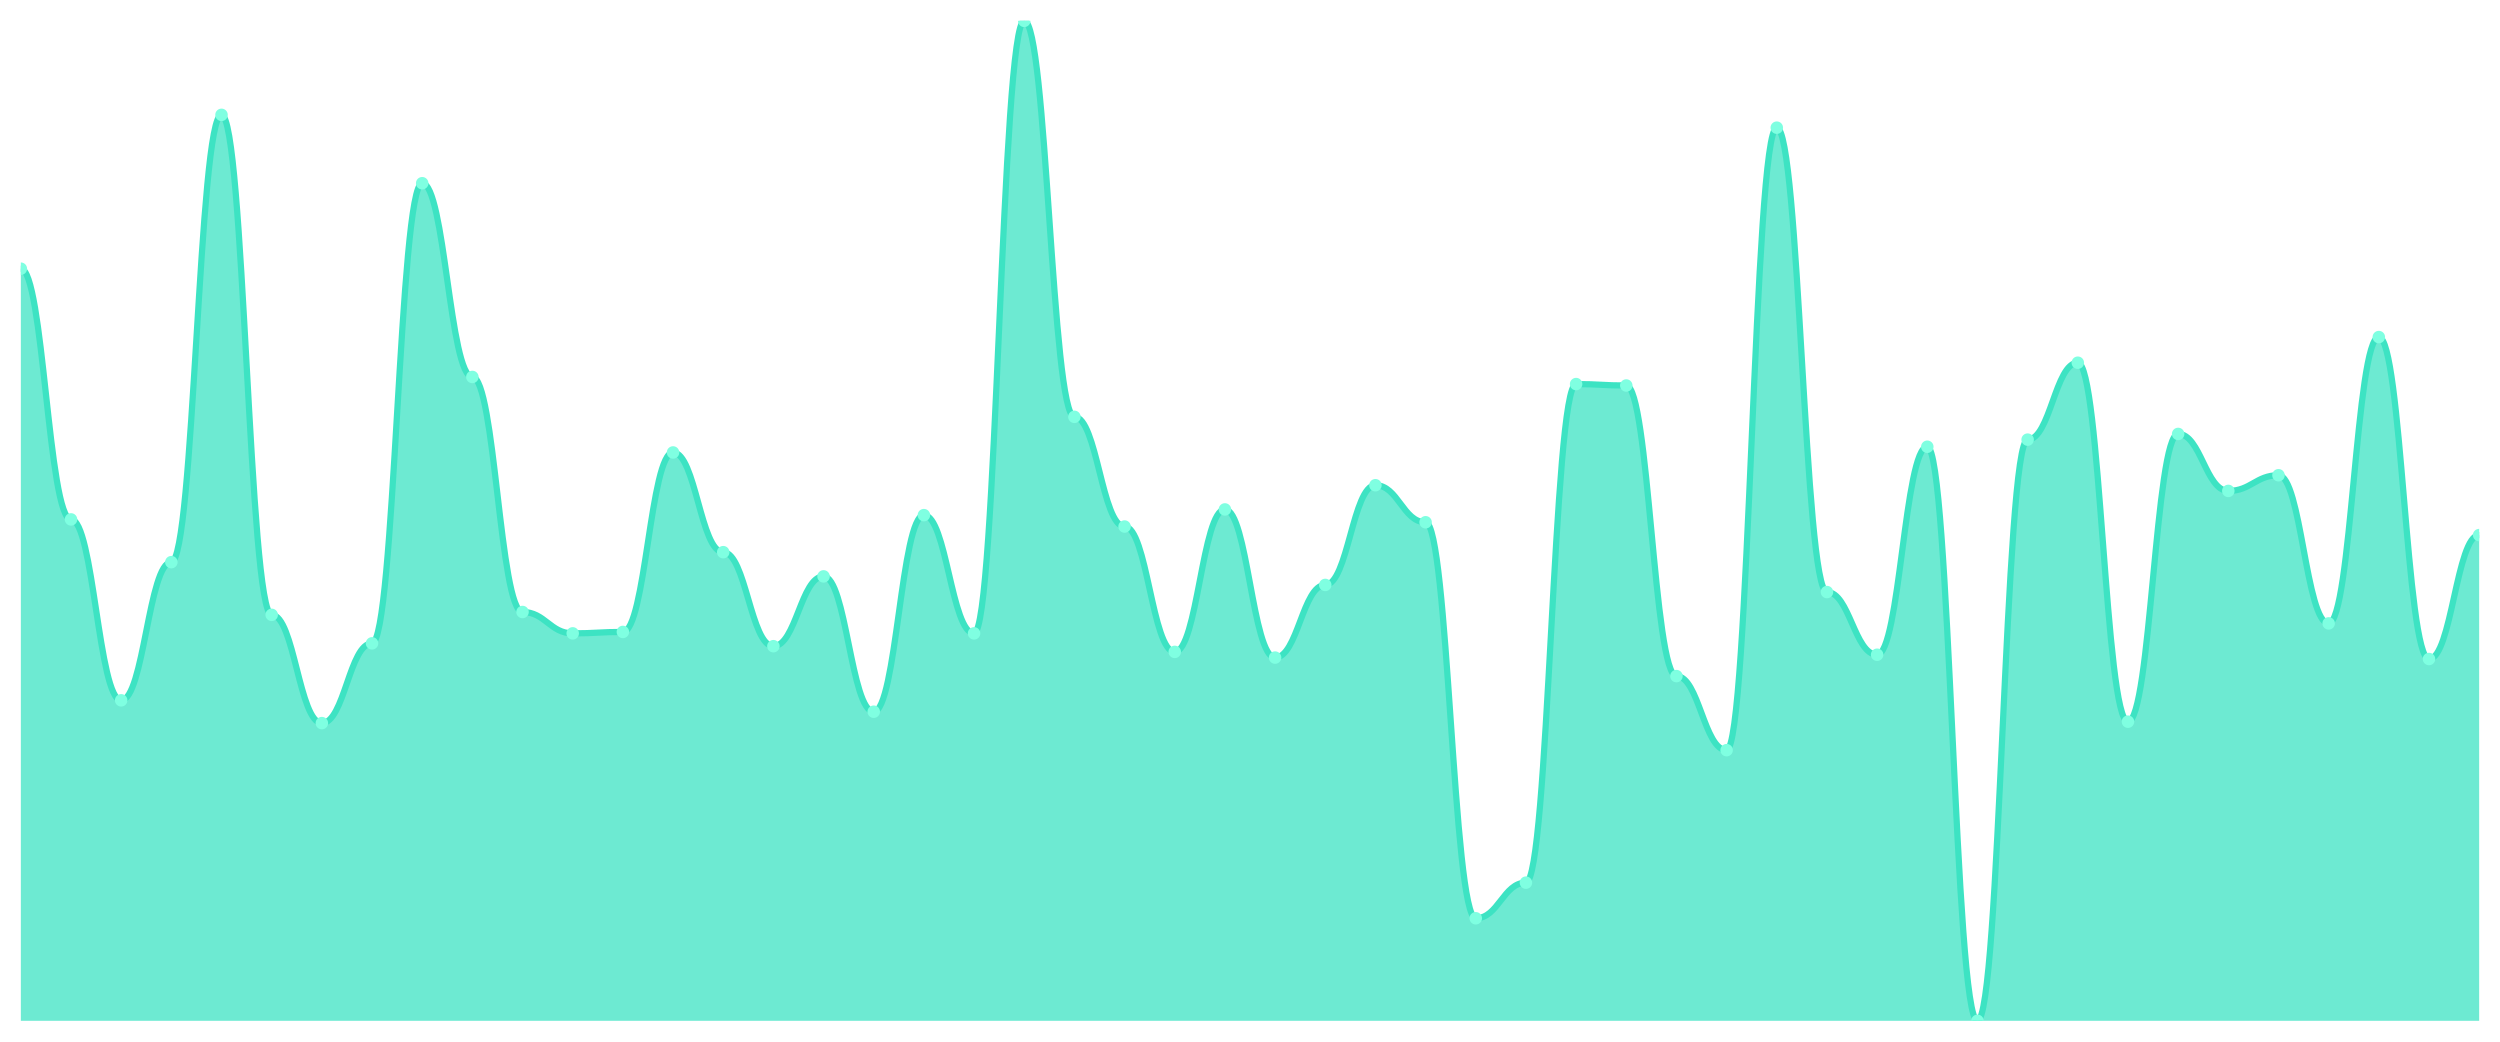
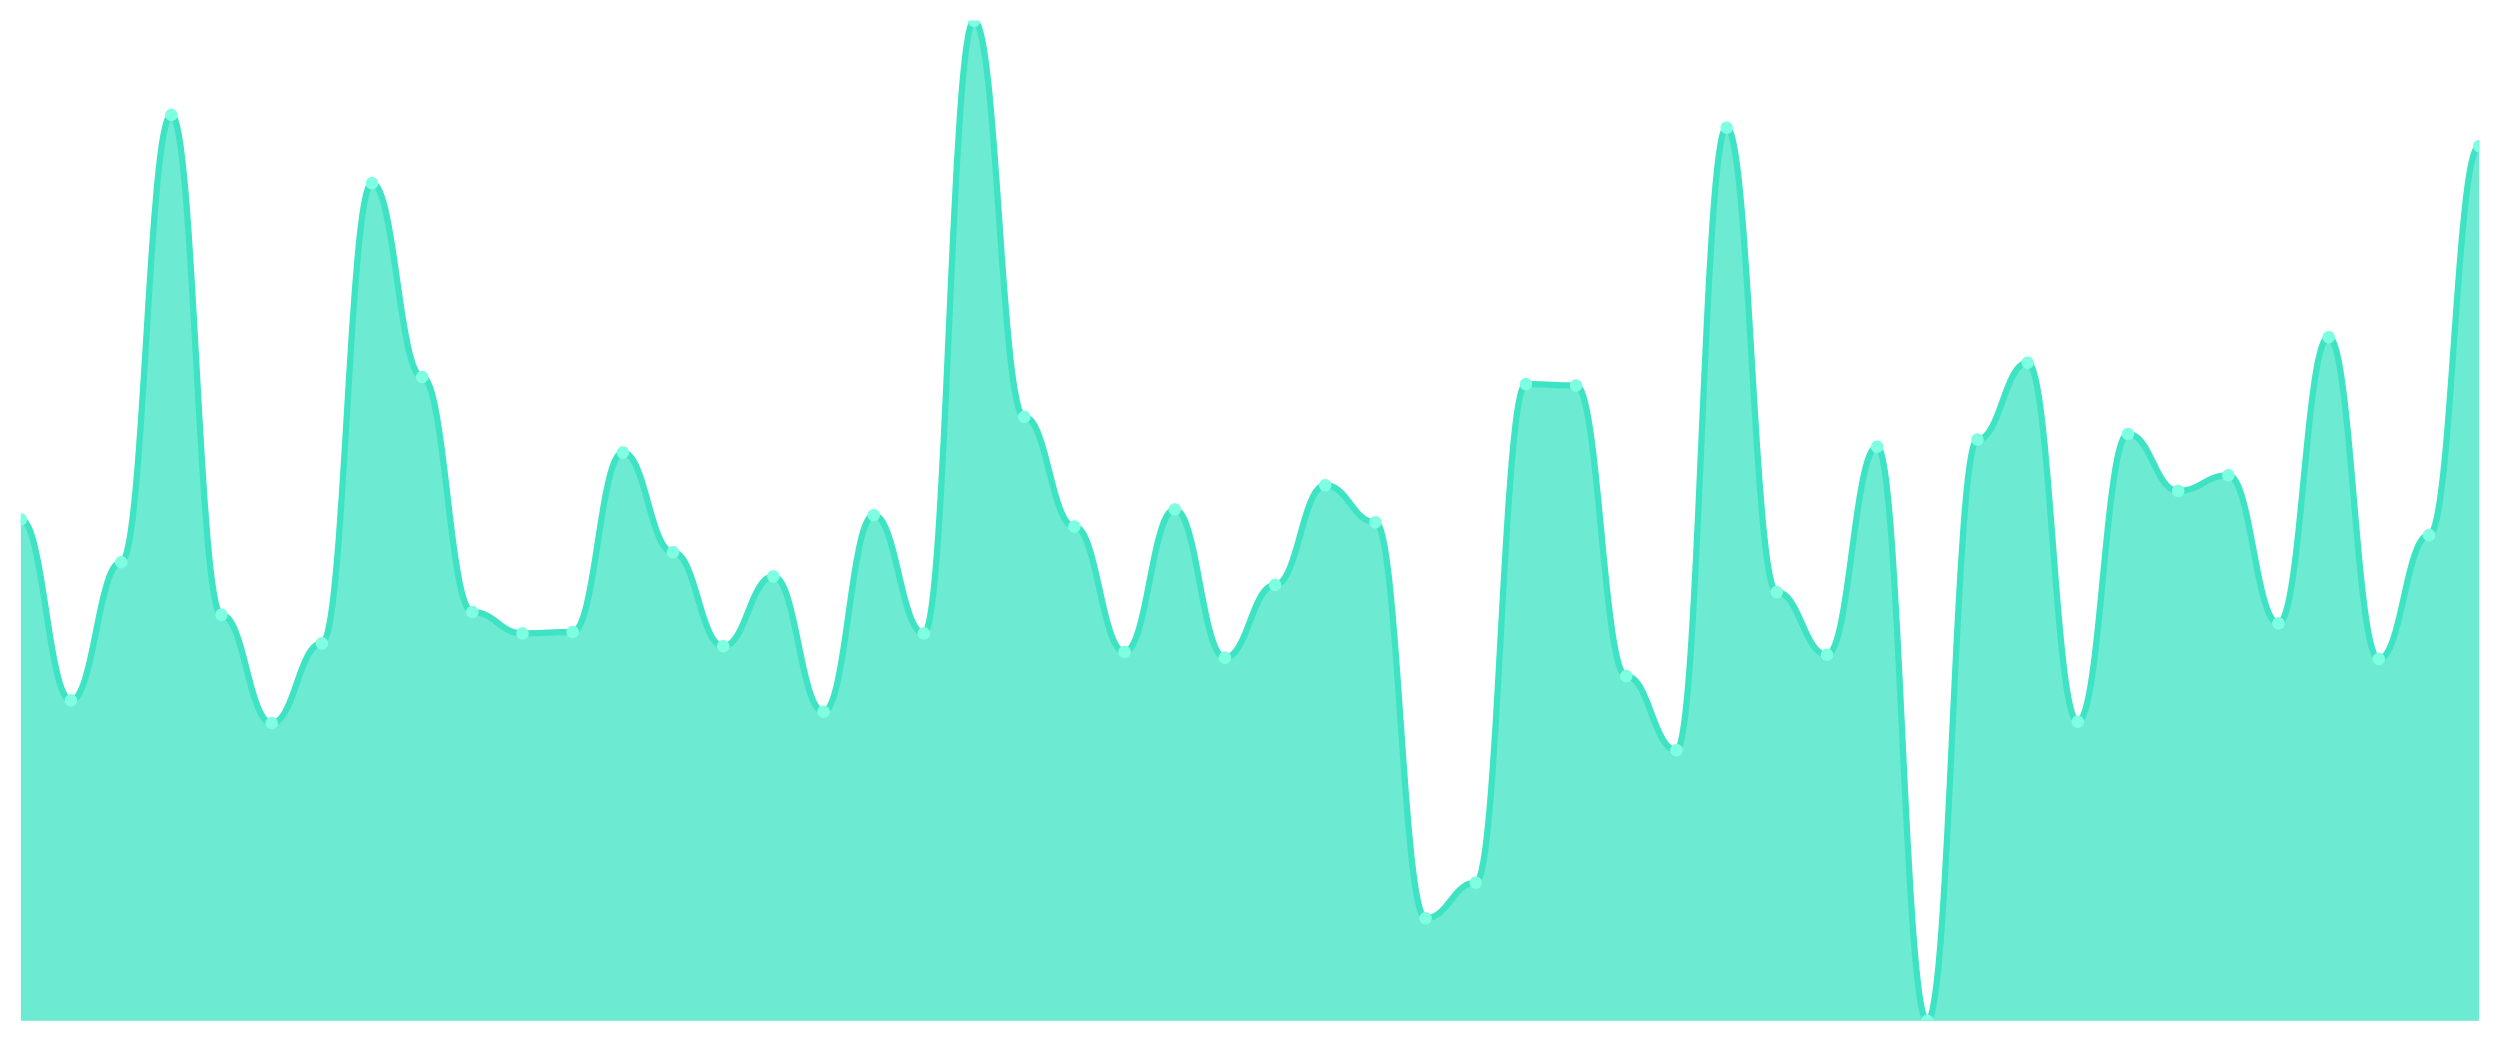
<svg xmlns="http://www.w3.org/2000/svg" viewBox="0 0 1200 500" width="1200" height="500">
  <defs>
    <clipPath id="c">
      <rect x="10" y="10" width="1180" height="480" />
    </clipPath>
  </defs>
  <rect width="1200" height="500" fill="none" />
  <g clip-path="url(#c)">
-     <path d="M 10,490 L 10,128.974 C 20.837,128.974 23.245,249.316 34.082,249.316 C 44.918,249.316 47.327,336.154 58.163,336.154 C 69,336.154 71.408,269.829 82.245,269.829 C 93.082,269.829 95.49,55.128 106.327,55.128 C 117.163,55.128 119.571,295.128 130.408,295.128 C 141.245,295.128 143.653,347.094 154.49,347.094 C 165.327,347.094 167.735,308.803 178.571,308.803 C 189.408,308.803 191.816,87.949 202.653,87.949 C 213.49,87.949 215.898,180.94 226.735,180.94 C 237.571,180.94 239.98,293.761 250.816,293.761 C 261.653,293.761 264.061,304.017 274.898,304.017 C 285.735,304.017 288.143,303.333 298.98,303.333 C 309.816,303.333 312.224,217.179 323.061,217.179 C 333.898,217.179 336.306,265.043 347.143,265.043 C 357.98,265.043 360.388,310.171 371.224,310.171 C 382.061,310.171 384.469,276.667 395.306,276.667 C 406.143,276.667 408.551,341.624 419.388,341.624 C 430.224,341.624 432.633,247.265 443.469,247.265 C 454.306,247.265 456.714,304.017 467.551,304.017 C 478.388,304.017 480.796,10 491.633,10 C 502.469,10 504.878,200.085 515.714,200.085 C 526.551,200.085 528.959,252.735 539.796,252.735 C 550.633,252.735 553.041,312.906 563.878,312.906 C 574.714,312.906 577.122,244.53 587.959,244.53 C 598.796,244.53 601.204,315.641 612.041,315.641 C 622.878,315.641 625.286,280.769 636.122,280.769 C 646.959,280.769 649.367,232.906 660.204,232.906 C 671.041,232.906 673.449,250.684 684.286,250.684 C 695.122,250.684 697.531,440.769 708.367,440.769 C 719.204,440.769 721.612,423.675 732.449,423.675 C 743.286,423.675 745.694,184.359 756.531,184.359 C 767.367,184.359 769.776,185.043 780.612,185.043 C 791.449,185.043 793.857,324.53 804.694,324.53 C 815.531,324.53 817.939,360.085 828.776,360.085 C 839.612,360.085 842.02,61.282 852.857,61.282 C 863.694,61.282 866.102,284.188 876.939,284.188 C 887.776,284.188 890.184,314.274 901.02,314.274 C 911.857,314.274 914.265,214.444 925.102,214.444 C 935.939,214.444 938.347,490 949.184,490 C 960.02,490 962.429,211.026 973.265,211.026 C 984.102,211.026 986.51,174.103 997.347,174.103 C 1008.184,174.103 1010.592,346.41 1021.429,346.41 C 1032.265,346.41 1034.673,208.291 1045.51,208.291 C 1056.347,208.291 1058.755,235.641 1069.592,235.641 C 1080.429,235.641 1082.837,228.12 1093.673,228.12 C 1104.51,228.12 1106.918,299.231 1117.755,299.231 C 1128.592,299.231 1131,161.795 1141.837,161.795 C 1152.673,161.795 1155.082,316.325 1165.918,316.325 C 1176.755,316.325 1179.163,256.838 1190,256.838 L 1190,490 Z" fill="rgba(61,227,195,0.75)" />
-     <path d="M 10,128.974 C 20.837,128.974 23.245,249.316 34.082,249.316 C 44.918,249.316 47.327,336.154 58.163,336.154 C 69,336.154 71.408,269.829 82.245,269.829 C 93.082,269.829 95.49,55.128 106.327,55.128 C 117.163,55.128 119.571,295.128 130.408,295.128 C 141.245,295.128 143.653,347.094 154.49,347.094 C 165.327,347.094 167.735,308.803 178.571,308.803 C 189.408,308.803 191.816,87.949 202.653,87.949 C 213.49,87.949 215.898,180.94 226.735,180.94 C 237.571,180.94 239.98,293.761 250.816,293.761 C 261.653,293.761 264.061,304.017 274.898,304.017 C 285.735,304.017 288.143,303.333 298.98,303.333 C 309.816,303.333 312.224,217.179 323.061,217.179 C 333.898,217.179 336.306,265.043 347.143,265.043 C 357.98,265.043 360.388,310.171 371.224,310.171 C 382.061,310.171 384.469,276.667 395.306,276.667 C 406.143,276.667 408.551,341.624 419.388,341.624 C 430.224,341.624 432.633,247.265 443.469,247.265 C 454.306,247.265 456.714,304.017 467.551,304.017 C 478.388,304.017 480.796,10 491.633,10 C 502.469,10 504.878,200.085 515.714,200.085 C 526.551,200.085 528.959,252.735 539.796,252.735 C 550.633,252.735 553.041,312.906 563.878,312.906 C 574.714,312.906 577.122,244.53 587.959,244.53 C 598.796,244.53 601.204,315.641 612.041,315.641 C 622.878,315.641 625.286,280.769 636.122,280.769 C 646.959,280.769 649.367,232.906 660.204,232.906 C 671.041,232.906 673.449,250.684 684.286,250.684 C 695.122,250.684 697.531,440.769 708.367,440.769 C 719.204,440.769 721.612,423.675 732.449,423.675 C 743.286,423.675 745.694,184.359 756.531,184.359 C 767.367,184.359 769.776,185.043 780.612,185.043 C 791.449,185.043 793.857,324.53 804.694,324.53 C 815.531,324.53 817.939,360.085 828.776,360.085 C 839.612,360.085 842.02,61.282 852.857,61.282 C 863.694,61.282 866.102,284.188 876.939,284.188 C 887.776,284.188 890.184,314.274 901.02,314.274 C 911.857,314.274 914.265,214.444 925.102,214.444 C 935.939,214.444 938.347,490 949.184,490 C 960.02,490 962.429,211.026 973.265,211.026 C 984.102,211.026 986.51,174.103 997.347,174.103 C 1008.184,174.103 1010.592,346.41 1021.429,346.41 C 1032.265,346.41 1034.673,208.291 1045.51,208.291 C 1056.347,208.291 1058.755,235.641 1069.592,235.641 C 1080.429,235.641 1082.837,228.12 1093.673,228.12 C 1104.51,228.12 1106.918,299.231 1117.755,299.231 C 1128.592,299.231 1131,161.795 1141.837,161.795 C 1152.673,161.795 1155.082,316.325 1165.918,316.325 C 1176.755,316.325 1179.163,256.838 1190,256.838" fill="none" stroke="#3de3c3" stroke-width="3" stroke-linecap="round" stroke-linejoin="round" />
-     <circle cx="10" cy="128.974" r="3" fill="#7fffe1" />
-     <circle cx="34.082" cy="249.316" r="3" fill="#7fffe1" />
-     <circle cx="58.163" cy="336.154" r="3" fill="#7fffe1" />
-     <circle cx="82.245" cy="269.829" r="3" fill="#7fffe1" />
-     <circle cx="106.327" cy="55.128" r="3" fill="#7fffe1" />
-     <circle cx="130.408" cy="295.128" r="3" fill="#7fffe1" />
-     <circle cx="154.49" cy="347.094" r="3" fill="#7fffe1" />
-     <circle cx="178.571" cy="308.803" r="3" fill="#7fffe1" />
-     <circle cx="202.653" cy="87.949" r="3" fill="#7fffe1" />
-     <circle cx="226.735" cy="180.94" r="3" fill="#7fffe1" />
-     <circle cx="250.816" cy="293.761" r="3" fill="#7fffe1" />
-     <circle cx="274.898" cy="304.017" r="3" fill="#7fffe1" />
-     <circle cx="298.98" cy="303.333" r="3" fill="#7fffe1" />
-     <circle cx="323.061" cy="217.179" r="3" fill="#7fffe1" />
-     <circle cx="347.143" cy="265.043" r="3" fill="#7fffe1" />
-     <circle cx="371.224" cy="310.171" r="3" fill="#7fffe1" />
-     <circle cx="395.306" cy="276.667" r="3" fill="#7fffe1" />
-     <circle cx="419.388" cy="341.624" r="3" fill="#7fffe1" />
-     <circle cx="443.469" cy="247.265" r="3" fill="#7fffe1" />
-     <circle cx="467.551" cy="304.017" r="3" fill="#7fffe1" />
-     <circle cx="491.633" cy="10" r="3" fill="#7fffe1" />
-     <circle cx="515.714" cy="200.085" r="3" fill="#7fffe1" />
-     <circle cx="539.796" cy="252.735" r="3" fill="#7fffe1" />
-     <circle cx="563.878" cy="312.906" r="3" fill="#7fffe1" />
-     <circle cx="587.959" cy="244.53" r="3" fill="#7fffe1" />
-     <circle cx="612.041" cy="315.641" r="3" fill="#7fffe1" />
-     <circle cx="636.122" cy="280.769" r="3" fill="#7fffe1" />
-     <circle cx="660.204" cy="232.906" r="3" fill="#7fffe1" />
-     <circle cx="684.286" cy="250.684" r="3" fill="#7fffe1" />
-     <circle cx="708.367" cy="440.769" r="3" fill="#7fffe1" />
-     <circle cx="732.449" cy="423.675" r="3" fill="#7fffe1" />
-     <circle cx="756.531" cy="184.359" r="3" fill="#7fffe1" />
-     <circle cx="780.612" cy="185.043" r="3" fill="#7fffe1" />
-     <circle cx="804.694" cy="324.53" r="3" fill="#7fffe1" />
-     <circle cx="828.776" cy="360.085" r="3" fill="#7fffe1" />
-     <circle cx="852.857" cy="61.282" r="3" fill="#7fffe1" />
-     <circle cx="876.939" cy="284.188" r="3" fill="#7fffe1" />
-     <circle cx="901.02" cy="314.274" r="3" fill="#7fffe1" />
-     <circle cx="925.102" cy="214.444" r="3" fill="#7fffe1" />
-     <circle cx="949.184" cy="490" r="3" fill="#7fffe1" />
-     <circle cx="973.265" cy="211.026" r="3" fill="#7fffe1" />
-     <circle cx="997.347" cy="174.103" r="3" fill="#7fffe1" />
-     <circle cx="1021.429" cy="346.41" r="3" fill="#7fffe1" />
-     <circle cx="1045.51" cy="208.291" r="3" fill="#7fffe1" />
-     <circle cx="1069.592" cy="235.641" r="3" fill="#7fffe1" />
-     <circle cx="1093.673" cy="228.12" r="3" fill="#7fffe1" />
-     <circle cx="1117.755" cy="299.231" r="3" fill="#7fffe1" />
-     <circle cx="1141.837" cy="161.795" r="3" fill="#7fffe1" />
-     <circle cx="1165.918" cy="316.325" r="3" fill="#7fffe1" />
-     <circle cx="1190" cy="256.838" r="3" fill="#7fffe1" />
+     <path d="M 10,490 L 10,249.316 C 20.837,249.316 23.245,336.154 34.082,336.154 C 44.918,336.154 47.327,269.829 58.163,269.829 C 69,269.829 71.408,55.128 82.245,55.128 C 93.082,55.128 95.49,295.128 106.327,295.128 C 117.163,295.128 119.571,347.094 130.408,347.094 C 141.245,347.094 143.653,308.803 154.49,308.803 C 165.327,308.803 167.735,87.949 178.571,87.949 C 189.408,87.949 191.816,180.94 202.653,180.94 C 213.49,180.94 215.898,293.761 226.735,293.761 C 237.571,293.761 239.98,304.017 250.816,304.017 C 261.653,304.017 264.061,303.333 274.898,303.333 C 285.735,303.333 288.143,217.179 298.98,217.179 C 309.816,217.179 312.224,265.043 323.061,265.043 C 333.898,265.043 336.306,310.171 347.143,310.171 C 357.98,310.171 360.388,276.667 371.224,276.667 C 382.061,276.667 384.469,341.624 395.306,341.624 C 406.143,341.624 408.551,247.265 419.388,247.265 C 430.224,247.265 432.633,304.017 443.469,304.017 C 454.306,304.017 456.714,10 467.551,10 C 478.388,10 480.796,200.085 491.633,200.085 C 502.469,200.085 504.878,252.735 515.714,252.735 C 526.551,252.735 528.959,312.906 539.796,312.906 C 550.633,312.906 553.041,244.53 563.878,244.53 C 574.714,244.53 577.122,315.641 587.959,315.641 C 598.796,315.641 601.204,280.769 612.041,280.769 C 622.878,280.769 625.286,232.906 636.122,232.906 C 646.959,232.906 649.367,250.684 660.204,250.684 C 671.041,250.684 673.449,440.769 684.286,440.769 C 695.122,440.769 697.531,423.675 708.367,423.675 C 719.204,423.675 721.612,184.359 732.449,184.359 C 743.286,184.359 745.694,185.043 756.531,185.043 C 767.367,185.043 769.776,324.53 780.612,324.53 C 791.449,324.53 793.857,360.085 804.694,360.085 C 815.531,360.085 817.939,61.282 828.776,61.282 C 839.612,61.282 842.02,284.188 852.857,284.188 C 863.694,284.188 866.102,314.274 876.939,314.274 C 887.776,314.274 890.184,214.444 901.02,214.444 C 911.857,214.444 914.265,490 925.102,490 C 935.939,490 938.347,211.026 949.184,211.026 C 960.02,211.026 962.429,174.103 973.265,174.103 C 984.102,174.103 986.51,346.41 997.347,346.41 C 1008.184,346.41 1010.592,208.291 1021.429,208.291 C 1032.265,208.291 1034.673,235.641 1045.51,235.641 C 1056.347,235.641 1058.755,228.12 1069.592,228.12 C 1080.429,228.12 1082.837,299.231 1093.673,299.231 C 1104.51,299.231 1106.918,161.795 1117.755,161.795 C 1128.592,161.795 1131,316.325 1141.837,316.325 C 1152.673,316.325 1155.082,256.838 1165.918,256.838 C 1176.755,256.838 1179.163,70.171 1190,70.171 L 1190,490 Z" fill="rgba(61,227,195,0.75)" />
+     <path d="M 10,249.316 C 20.837,249.316 23.245,336.154 34.082,336.154 C 44.918,336.154 47.327,269.829 58.163,269.829 C 69,269.829 71.408,55.128 82.245,55.128 C 93.082,55.128 95.49,295.128 106.327,295.128 C 117.163,295.128 119.571,347.094 130.408,347.094 C 141.245,347.094 143.653,308.803 154.49,308.803 C 165.327,308.803 167.735,87.949 178.571,87.949 C 189.408,87.949 191.816,180.94 202.653,180.94 C 213.49,180.94 215.898,293.761 226.735,293.761 C 237.571,293.761 239.98,304.017 250.816,304.017 C 261.653,304.017 264.061,303.333 274.898,303.333 C 285.735,303.333 288.143,217.179 298.98,217.179 C 309.816,217.179 312.224,265.043 323.061,265.043 C 333.898,265.043 336.306,310.171 347.143,310.171 C 357.98,310.171 360.388,276.667 371.224,276.667 C 382.061,276.667 384.469,341.624 395.306,341.624 C 406.143,341.624 408.551,247.265 419.388,247.265 C 430.224,247.265 432.633,304.017 443.469,304.017 C 454.306,304.017 456.714,10 467.551,10 C 478.388,10 480.796,200.085 491.633,200.085 C 502.469,200.085 504.878,252.735 515.714,252.735 C 526.551,252.735 528.959,312.906 539.796,312.906 C 550.633,312.906 553.041,244.53 563.878,244.53 C 574.714,244.53 577.122,315.641 587.959,315.641 C 598.796,315.641 601.204,280.769 612.041,280.769 C 622.878,280.769 625.286,232.906 636.122,232.906 C 646.959,232.906 649.367,250.684 660.204,250.684 C 671.041,250.684 673.449,440.769 684.286,440.769 C 695.122,440.769 697.531,423.675 708.367,423.675 C 719.204,423.675 721.612,184.359 732.449,184.359 C 743.286,184.359 745.694,185.043 756.531,185.043 C 767.367,185.043 769.776,324.53 780.612,324.53 C 791.449,324.53 793.857,360.085 804.694,360.085 C 815.531,360.085 817.939,61.282 828.776,61.282 C 839.612,61.282 842.02,284.188 852.857,284.188 C 863.694,284.188 866.102,314.274 876.939,314.274 C 887.776,314.274 890.184,214.444 901.02,214.444 C 911.857,214.444 914.265,490 925.102,490 C 935.939,490 938.347,211.026 949.184,211.026 C 960.02,211.026 962.429,174.103 973.265,174.103 C 984.102,174.103 986.51,346.41 997.347,346.41 C 1008.184,346.41 1010.592,208.291 1021.429,208.291 C 1032.265,208.291 1034.673,235.641 1045.51,235.641 C 1056.347,235.641 1058.755,228.12 1069.592,228.12 C 1080.429,228.12 1082.837,299.231 1093.673,299.231 C 1104.51,299.231 1106.918,161.795 1117.755,161.795 C 1128.592,161.795 1131,316.325 1141.837,316.325 C 1152.673,316.325 1155.082,256.838 1165.918,256.838 C 1176.755,256.838 1179.163,70.171 1190,70.171" fill="none" stroke="#3de3c3" stroke-width="3" stroke-linecap="round" stroke-linejoin="round" />
+     <circle cx="10" cy="249.316" r="3" fill="#7fffe1" />
+     <circle cx="34.082" cy="336.154" r="3" fill="#7fffe1" />
+     <circle cx="58.163" cy="269.829" r="3" fill="#7fffe1" />
+     <circle cx="82.245" cy="55.128" r="3" fill="#7fffe1" />
+     <circle cx="106.327" cy="295.128" r="3" fill="#7fffe1" />
+     <circle cx="130.408" cy="347.094" r="3" fill="#7fffe1" />
+     <circle cx="154.49" cy="308.803" r="3" fill="#7fffe1" />
+     <circle cx="178.571" cy="87.949" r="3" fill="#7fffe1" />
+     <circle cx="202.653" cy="180.94" r="3" fill="#7fffe1" />
+     <circle cx="226.735" cy="293.761" r="3" fill="#7fffe1" />
+     <circle cx="250.816" cy="304.017" r="3" fill="#7fffe1" />
+     <circle cx="274.898" cy="303.333" r="3" fill="#7fffe1" />
+     <circle cx="298.98" cy="217.179" r="3" fill="#7fffe1" />
+     <circle cx="323.061" cy="265.043" r="3" fill="#7fffe1" />
+     <circle cx="347.143" cy="310.171" r="3" fill="#7fffe1" />
+     <circle cx="371.224" cy="276.667" r="3" fill="#7fffe1" />
+     <circle cx="395.306" cy="341.624" r="3" fill="#7fffe1" />
+     <circle cx="419.388" cy="247.265" r="3" fill="#7fffe1" />
+     <circle cx="443.469" cy="304.017" r="3" fill="#7fffe1" />
+     <circle cx="467.551" cy="10" r="3" fill="#7fffe1" />
+     <circle cx="491.633" cy="200.085" r="3" fill="#7fffe1" />
+     <circle cx="515.714" cy="252.735" r="3" fill="#7fffe1" />
+     <circle cx="539.796" cy="312.906" r="3" fill="#7fffe1" />
+     <circle cx="563.878" cy="244.53" r="3" fill="#7fffe1" />
+     <circle cx="587.959" cy="315.641" r="3" fill="#7fffe1" />
+     <circle cx="612.041" cy="280.769" r="3" fill="#7fffe1" />
+     <circle cx="636.122" cy="232.906" r="3" fill="#7fffe1" />
+     <circle cx="660.204" cy="250.684" r="3" fill="#7fffe1" />
+     <circle cx="684.286" cy="440.769" r="3" fill="#7fffe1" />
+     <circle cx="708.367" cy="423.675" r="3" fill="#7fffe1" />
+     <circle cx="732.449" cy="184.359" r="3" fill="#7fffe1" />
+     <circle cx="756.531" cy="185.043" r="3" fill="#7fffe1" />
+     <circle cx="780.612" cy="324.53" r="3" fill="#7fffe1" />
+     <circle cx="804.694" cy="360.085" r="3" fill="#7fffe1" />
+     <circle cx="828.776" cy="61.282" r="3" fill="#7fffe1" />
+     <circle cx="852.857" cy="284.188" r="3" fill="#7fffe1" />
+     <circle cx="876.939" cy="314.274" r="3" fill="#7fffe1" />
+     <circle cx="901.02" cy="214.444" r="3" fill="#7fffe1" />
+     <circle cx="925.102" cy="490" r="3" fill="#7fffe1" />
+     <circle cx="949.184" cy="211.026" r="3" fill="#7fffe1" />
+     <circle cx="973.265" cy="174.103" r="3" fill="#7fffe1" />
+     <circle cx="997.347" cy="346.41" r="3" fill="#7fffe1" />
+     <circle cx="1021.429" cy="208.291" r="3" fill="#7fffe1" />
+     <circle cx="1045.51" cy="235.641" r="3" fill="#7fffe1" />
+     <circle cx="1069.592" cy="228.12" r="3" fill="#7fffe1" />
+     <circle cx="1093.673" cy="299.231" r="3" fill="#7fffe1" />
+     <circle cx="1117.755" cy="161.795" r="3" fill="#7fffe1" />
+     <circle cx="1141.837" cy="316.325" r="3" fill="#7fffe1" />
+     <circle cx="1165.918" cy="256.838" r="3" fill="#7fffe1" />
+     <circle cx="1190" cy="70.171" r="3" fill="#7fffe1" />
  </g>
</svg>
